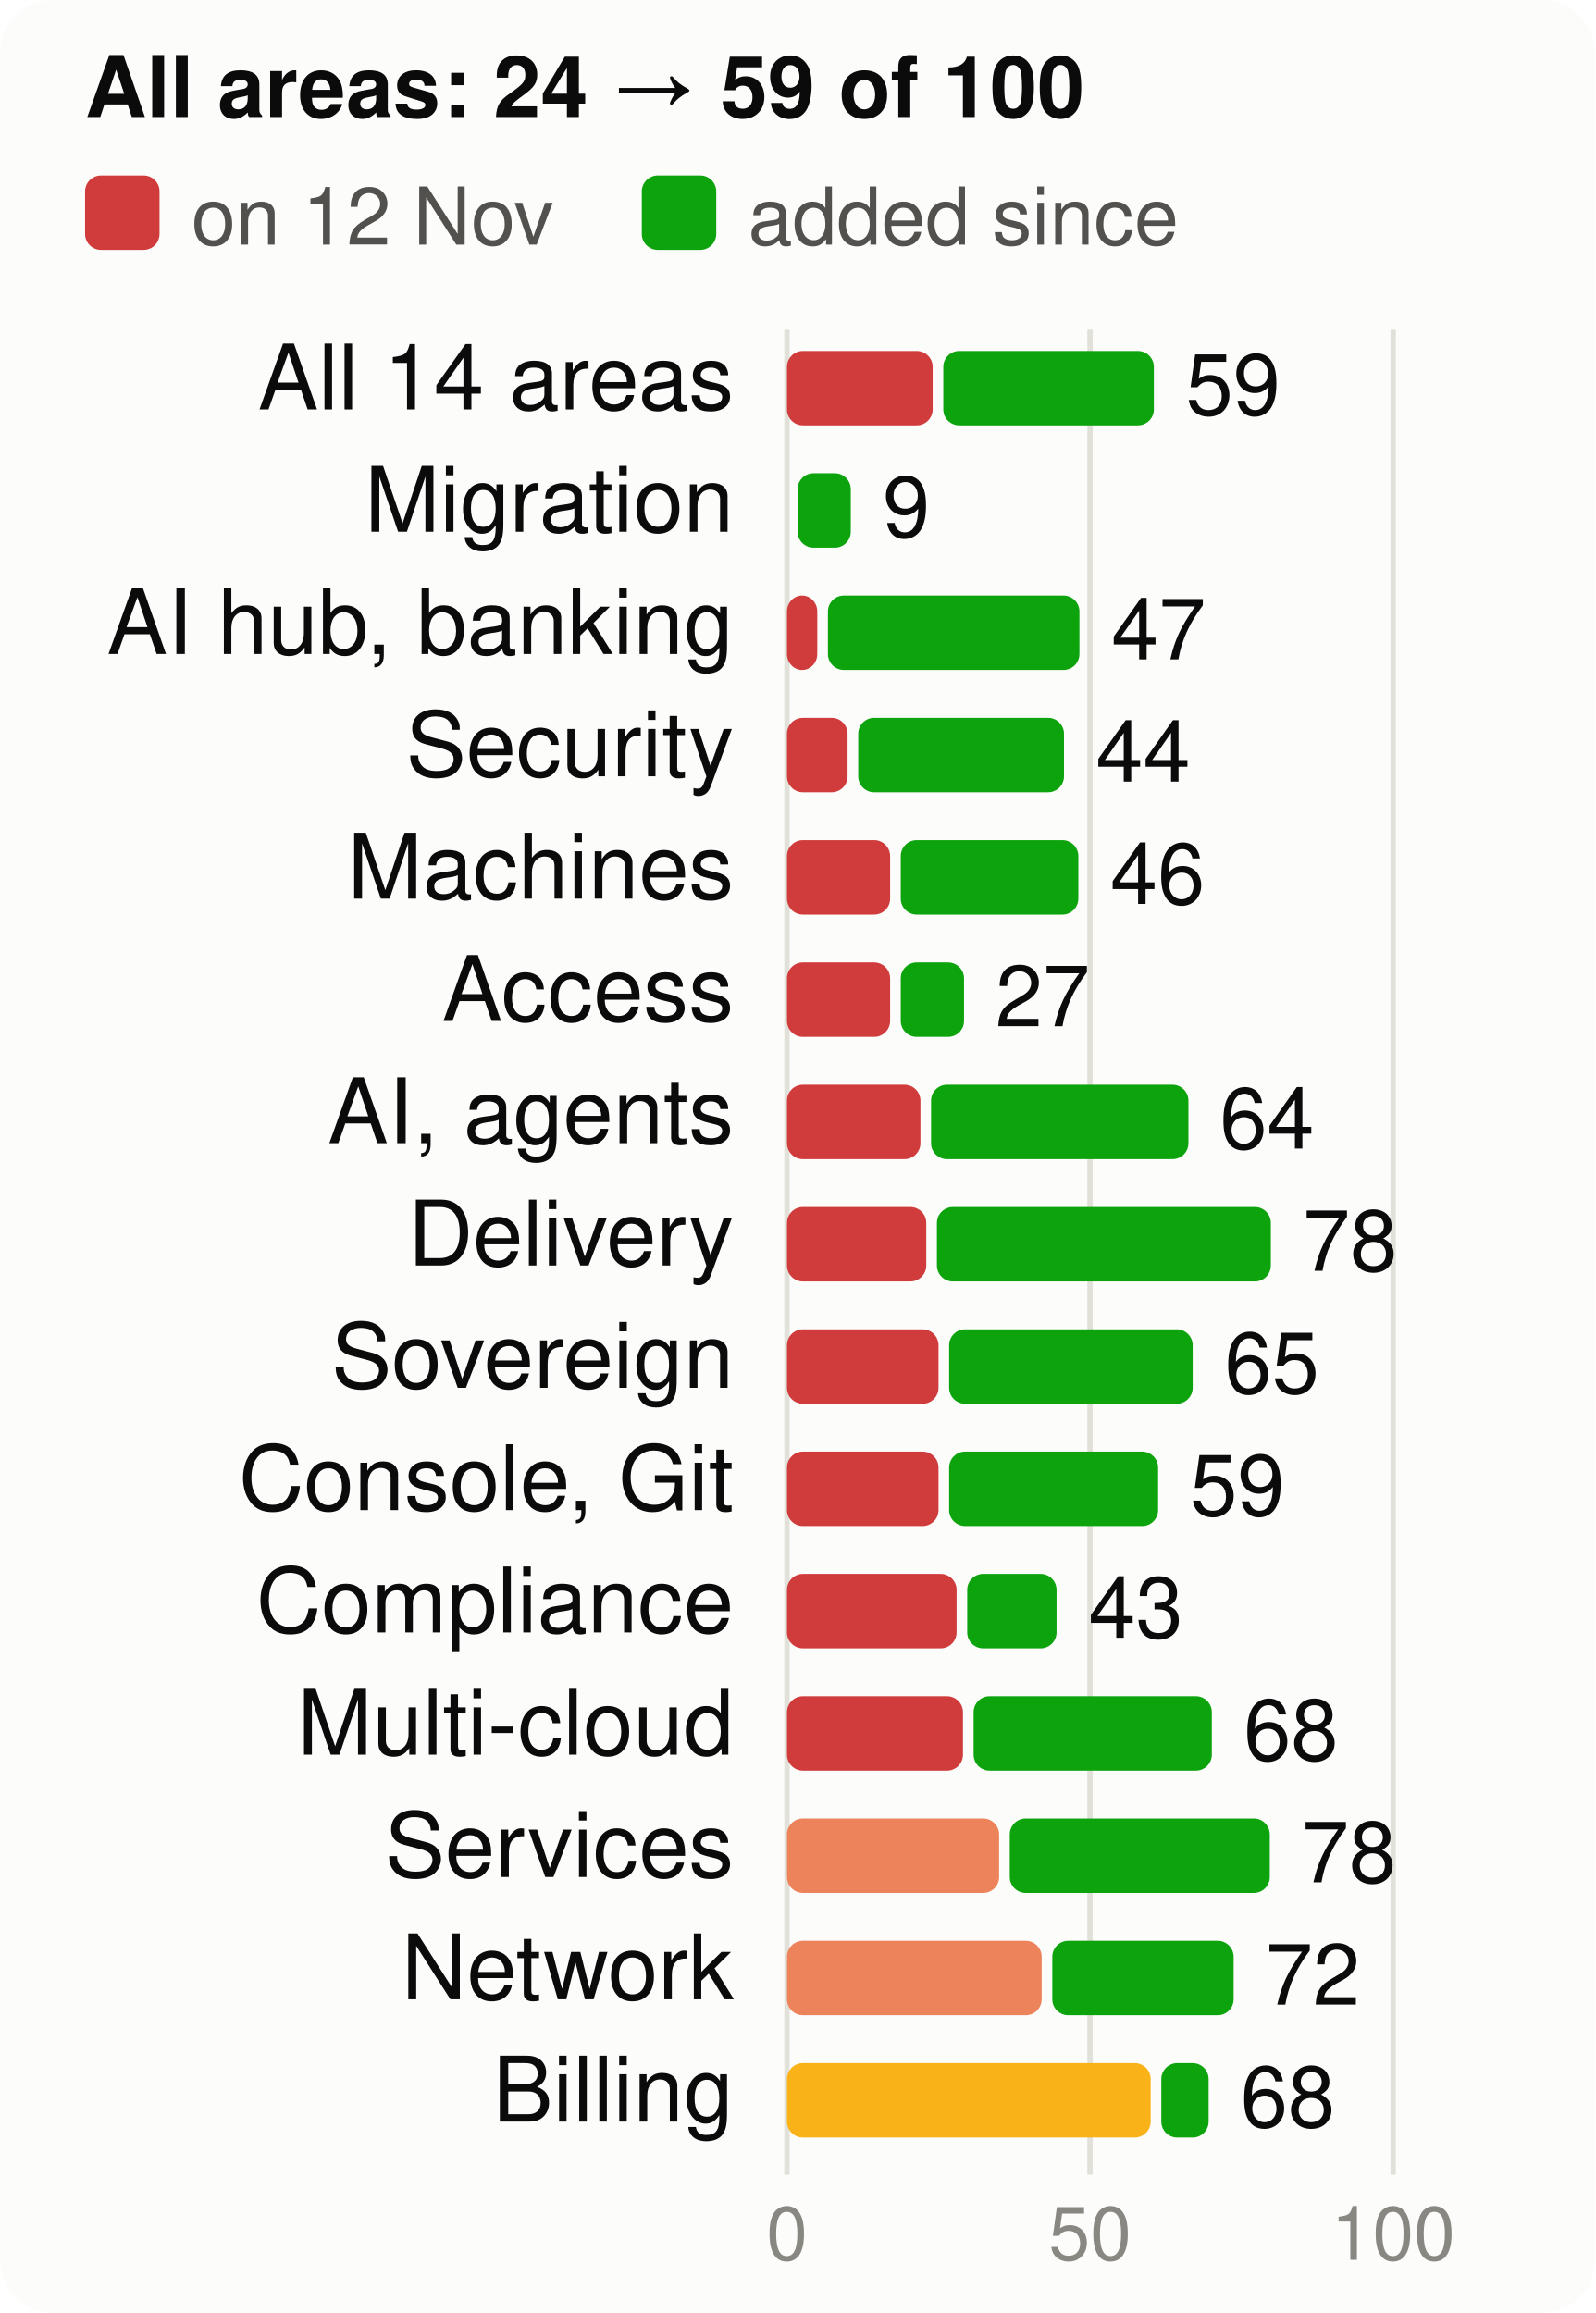
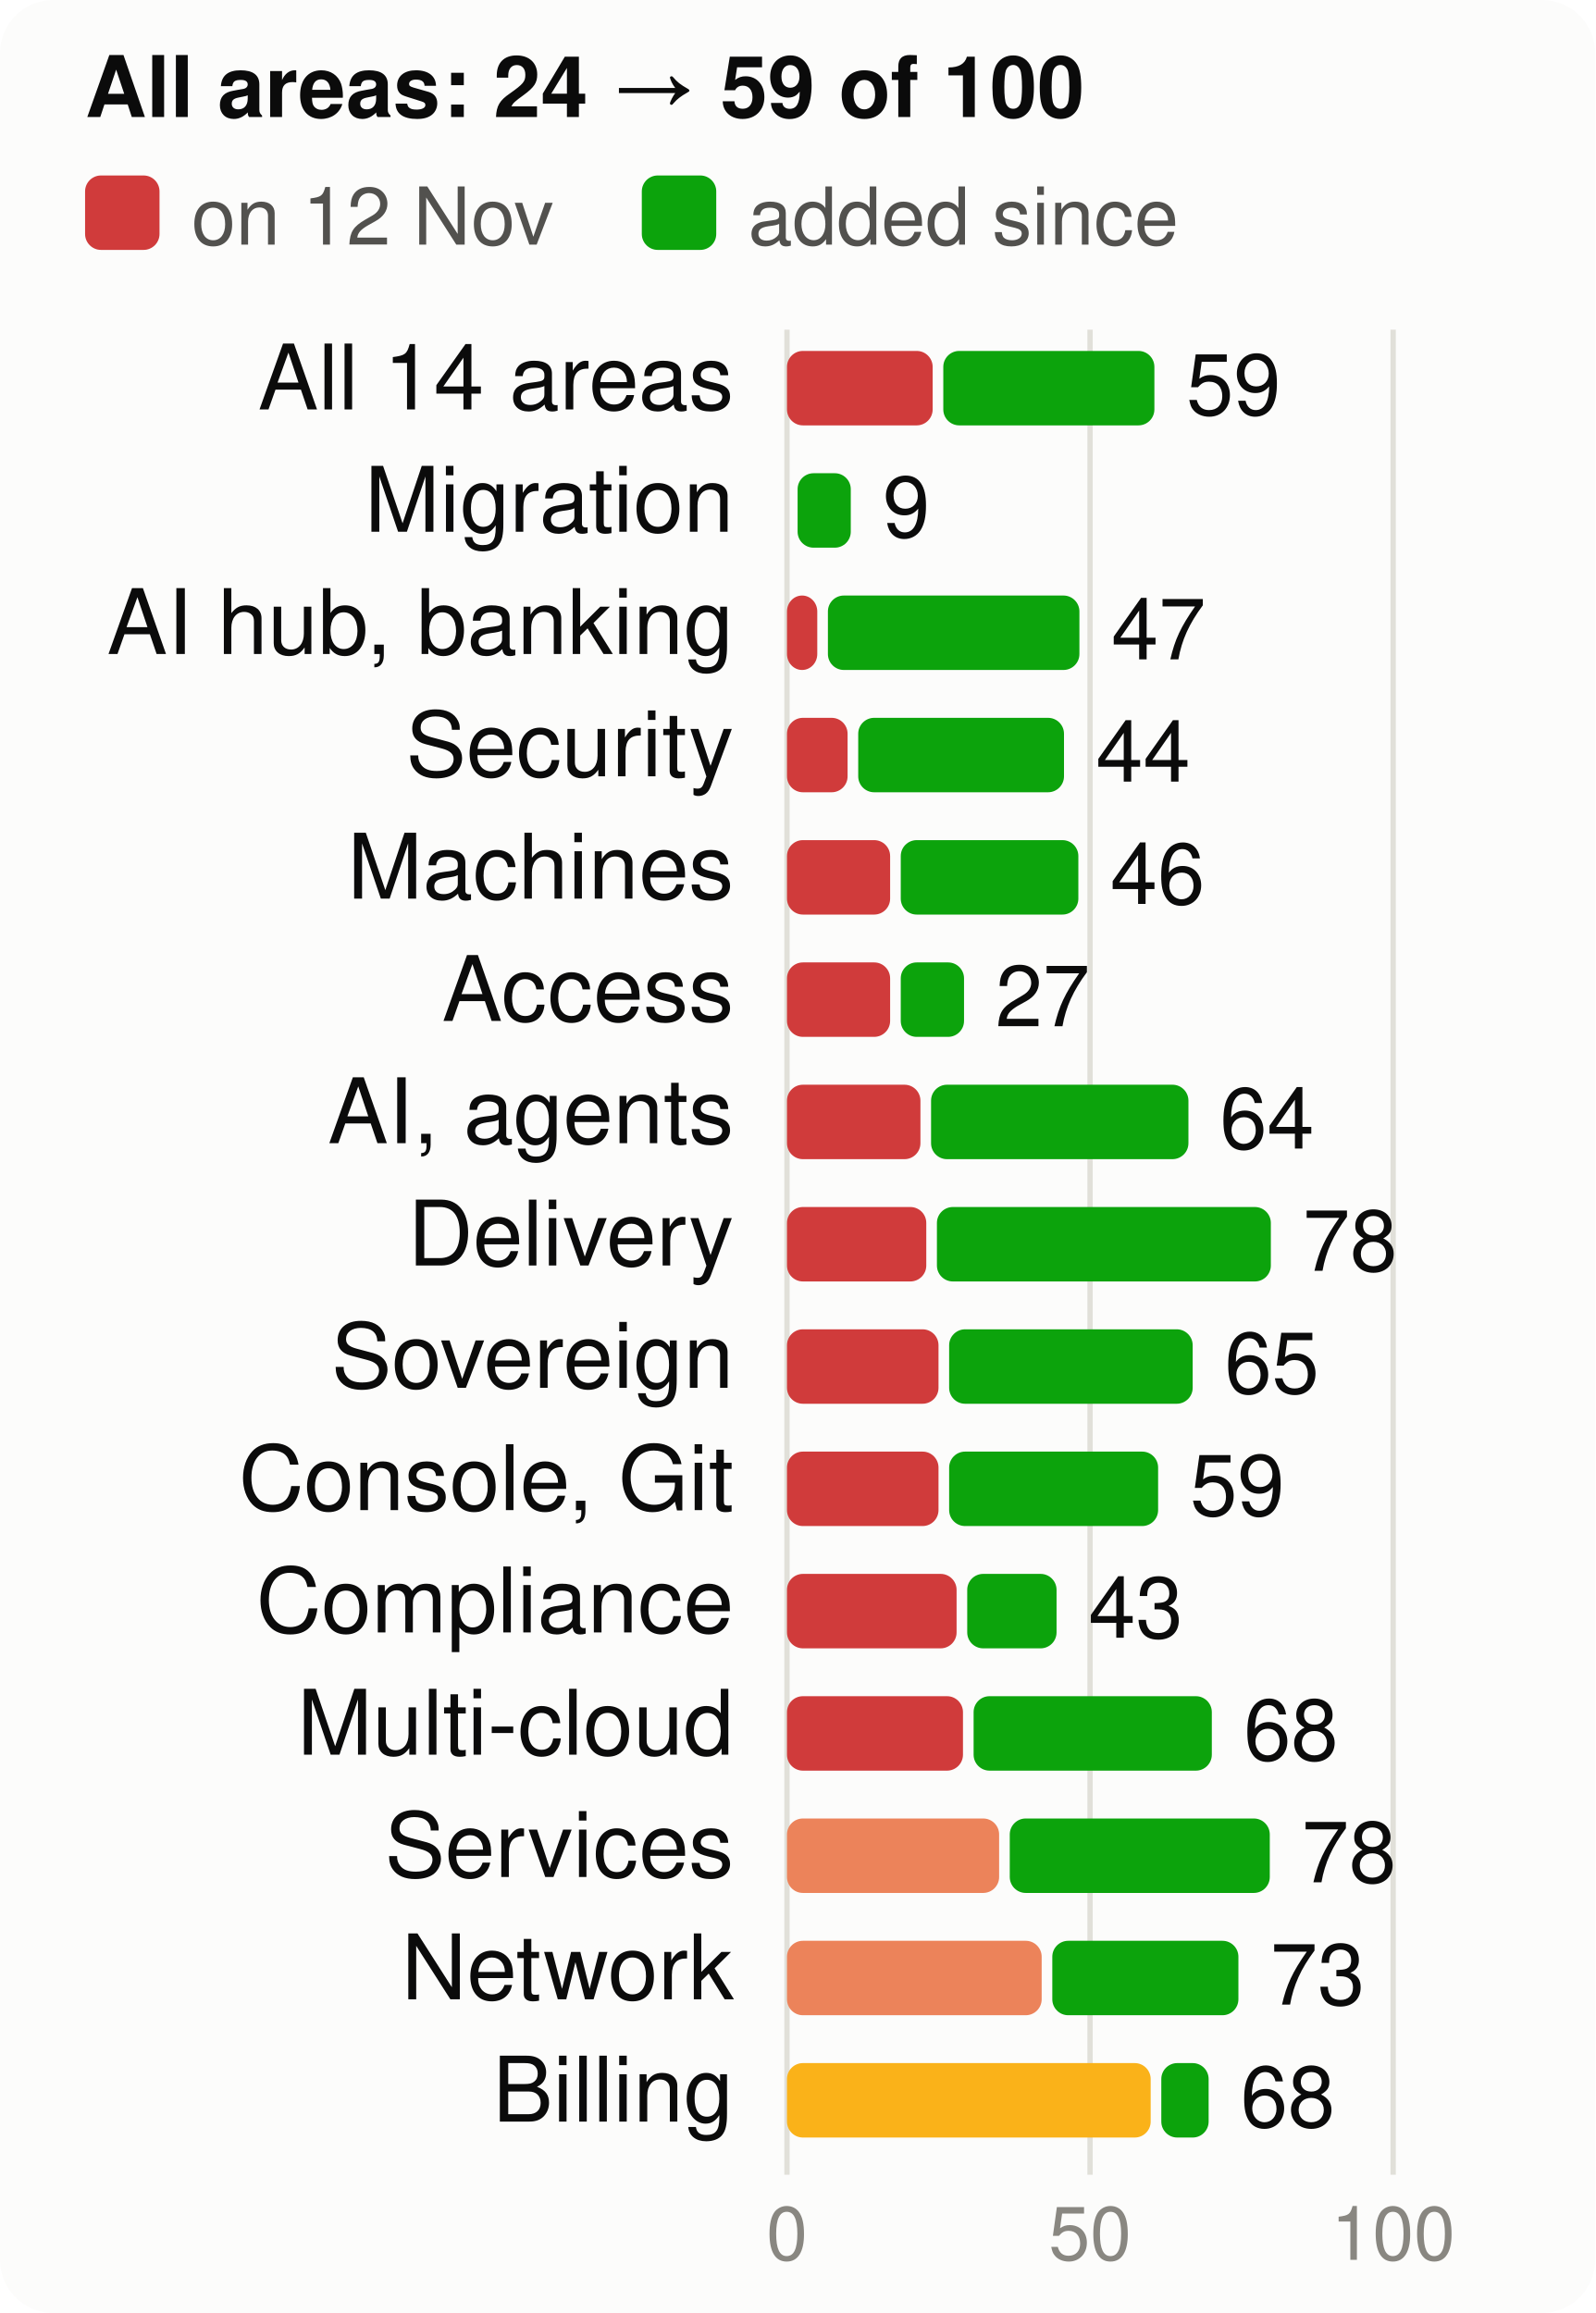
<svg xmlns="http://www.w3.org/2000/svg" viewBox="0 0 300 435" width="300" height="435" font-family="system-ui,-apple-system,Segoe UI,Helvetica,Arial,sans-serif" font-size="18" role="img" aria-label="Score per product area, at the start and now, of 100">
  <style>.h{paint-order:stroke;stroke:#fcfcfb;stroke-width:3px;stroke-linejoin:round}.rg{stroke:#fcfcfb}@media (prefers-color-scheme: dark){.bg{fill:#1a1a19}.t1{fill:#f0efec}.t2{fill:#c3c2b7}.gr{stroke:#2c2c2a}.ax{stroke:#383835}.ld{stroke:#383835}.br{stroke:#c3c2b7}.m{stroke:#3987e5}.dp{stroke:#d95926}.v{stroke:#199e70}.i2{stroke:#c3c2b7}.i1{stroke:#f0efec}.f1{fill:#3987e5}.f2{fill:#d95926}.f3{fill:#199e70}.f4{fill:#c98500}.ev{fill:#c3c2b7}.inv{fill:#1a1a19}.done{fill:#cde2fb}.todo{fill:#52514e}.tile{fill:#262624}.h,.rg{stroke:#1a1a19}}</style>
  <rect width="300" height="435" rx="10" class="bg" fill="#fcfcfb" />
  <text x="16" y="22" class="t1" fill="#0b0b0b" font-size="16" font-weight="700">All areas: 24 → 59 of 100</text>
  <rect x="16" y="33" width="14" height="14" rx="3" class="crit" fill="#d03b3b" />
  <text x="36" y="46" class="t2" fill="#52514e" font-size="15">on 12 Nov</text>
  <rect x="120.7" y="33" width="14" height="14" rx="3" class="gain" fill="#0ca30c" />
  <text x="140.7" y="46" class="t2" fill="#52514e" font-size="15">added since</text>
  <line x1="148.0" x2="148.0" y1="62" y2="409" class="gr" stroke="#e1e0d9" />
  <text x="148.0" y="425" text-anchor="middle" class="t3" fill="#898781" font-size="14">0</text>
  <line x1="205.0" x2="205.0" y1="62" y2="409" class="gr" stroke="#e1e0d9" />
  <text x="205.0" y="425" text-anchor="middle" class="t3" fill="#898781" font-size="14">50</text>
  <line x1="262.0" x2="262.0" y1="62" y2="409" class="gr" stroke="#e1e0d9" />
  <text x="262.0" y="425" text-anchor="middle" class="t3" fill="#898781" font-size="14">100</text>
  <text x="138" y="77" text-anchor="end" class="t1" fill="#0b0b0b" font-size="17">All 14 areas</text>
  <rect x="148" y="66" width="27.4" height="14" rx="3" class="crit" fill="#d03b3b" />
-   <rect x="177.4" y="66" width="39.6" height="14" rx="3" class="gain" fill="#0ca30c" />
-   <text x="223.0" y="78" class="t1" fill="#0b0b0b" font-size="16">59</text>
+   <rect x="177.4" y="66" width="39.7" height="14" rx="3" class="gain" fill="#0ca30c" />
+   <text x="223.1" y="78" class="t1" fill="#0b0b0b" font-size="16">59</text>
  <text x="138" y="100" text-anchor="end" class="t1" fill="#0b0b0b" font-size="17">Migration</text>
  <rect x="150.0" y="89" width="10.0" height="14" rx="3" class="gain" fill="#0ca30c" />
  <text x="166.0" y="101" class="t1" fill="#0b0b0b" font-size="16">9</text>
  <text x="138" y="123" text-anchor="end" class="t1" fill="#0b0b0b" font-size="17">AI hub, banking</text>
  <rect x="148" y="112" width="5.7" height="14" rx="3" class="crit" fill="#d03b3b" />
  <rect x="155.7" y="112" width="47.3" height="14" rx="3" class="gain" fill="#0ca30c" />
  <text x="209.0" y="124" class="t1" fill="#0b0b0b" font-size="16">47</text>
  <text x="138" y="146" text-anchor="end" class="t1" fill="#0b0b0b" font-size="17">Security</text>
  <rect x="148" y="135" width="11.4" height="14" rx="3" class="crit" fill="#d03b3b" />
  <rect x="161.4" y="135" width="38.7" height="14" rx="3" class="gain" fill="#0ca30c" />
  <text x="206.1" y="147" class="t1" fill="#0b0b0b" font-size="16">44</text>
  <text x="138" y="169" text-anchor="end" class="t1" fill="#0b0b0b" font-size="17">Machines</text>
  <rect x="148" y="158" width="19.4" height="14" rx="3" class="crit" fill="#d03b3b" />
  <rect x="169.4" y="158" width="33.4" height="14" rx="3" class="gain" fill="#0ca30c" />
  <text x="208.8" y="170" class="t1" fill="#0b0b0b" font-size="16">46</text>
  <text x="138" y="192" text-anchor="end" class="t1" fill="#0b0b0b" font-size="17">Access</text>
  <rect x="148" y="181" width="19.4" height="14" rx="3" class="crit" fill="#d03b3b" />
  <rect x="169.4" y="181" width="11.9" height="14" rx="3" class="gain" fill="#0ca30c" />
  <text x="187.2" y="193" class="t1" fill="#0b0b0b" font-size="16">27</text>
  <text x="138" y="215" text-anchor="end" class="t1" fill="#0b0b0b" font-size="17">AI, agents</text>
  <rect x="148" y="204" width="25.1" height="14" rx="3" class="crit" fill="#d03b3b" />
  <rect x="175.1" y="204" width="48.4" height="14" rx="3" class="gain" fill="#0ca30c" />
  <text x="229.4" y="216" class="t1" fill="#0b0b0b" font-size="16">64</text>
  <text x="138" y="238" text-anchor="end" class="t1" fill="#0b0b0b" font-size="17">Delivery</text>
  <rect x="148" y="227" width="26.2" height="14" rx="3" class="crit" fill="#d03b3b" />
  <rect x="176.2" y="227" width="62.8" height="14" rx="3" class="gain" fill="#0ca30c" />
  <text x="245.0" y="239" class="t1" fill="#0b0b0b" font-size="16">78</text>
  <text x="138" y="261" text-anchor="end" class="t1" fill="#0b0b0b" font-size="17">Sovereign</text>
  <rect x="148" y="250" width="28.5" height="14" rx="3" class="crit" fill="#d03b3b" />
  <rect x="178.5" y="250" width="45.8" height="14" rx="3" class="gain" fill="#0ca30c" />
  <text x="230.3" y="262" class="t1" fill="#0b0b0b" font-size="16">65</text>
  <text x="138" y="284" text-anchor="end" class="t1" fill="#0b0b0b" font-size="17">Console, Git</text>
  <rect x="148" y="273" width="28.5" height="14" rx="3" class="crit" fill="#d03b3b" />
  <rect x="178.5" y="273" width="39.3" height="14" rx="3" class="gain" fill="#0ca30c" />
  <text x="223.8" y="285" class="t1" fill="#0b0b0b" font-size="16">59</text>
  <text x="138" y="307" text-anchor="end" class="t1" fill="#0b0b0b" font-size="17">Compliance</text>
  <rect x="148" y="296" width="31.9" height="14" rx="3" class="crit" fill="#d03b3b" />
  <rect x="181.9" y="296" width="16.8" height="14" rx="3" class="gain" fill="#0ca30c" />
  <text x="204.7" y="308" class="t1" fill="#0b0b0b" font-size="16">43</text>
  <text x="138" y="330" text-anchor="end" class="t1" fill="#0b0b0b" font-size="17">Multi-cloud</text>
  <rect x="148" y="319" width="33.1" height="14" rx="3" class="crit" fill="#d03b3b" />
  <rect x="183.1" y="319" width="44.8" height="14" rx="3" class="gain" fill="#0ca30c" />
  <text x="233.9" y="331" class="t1" fill="#0b0b0b" font-size="16">68</text>
  <text x="138" y="353" text-anchor="end" class="t1" fill="#0b0b0b" font-size="17">Services</text>
  <rect x="148" y="342" width="39.9" height="14" rx="3" class="ser" fill="#ec835a" />
  <rect x="189.9" y="342" width="48.9" height="14" rx="3" class="gain" fill="#0ca30c" />
  <text x="244.8" y="354" class="t1" fill="#0b0b0b" font-size="16">78</text>
  <text x="138" y="376" text-anchor="end" class="t1" fill="#0b0b0b" font-size="17">Network</text>
  <rect x="148" y="365" width="47.9" height="14" rx="3" class="ser" fill="#ec835a" />
-   <rect x="197.9" y="365" width="34.1" height="14" rx="3" class="gain" fill="#0ca30c" />
-   <text x="238.0" y="377" class="t1" fill="#0b0b0b" font-size="16">72</text>
+   <rect x="197.9" y="365" width="35.0" height="14" rx="3" class="gain" fill="#0ca30c" />
+   <text x="238.9" y="377" class="t1" fill="#0b0b0b" font-size="16">73</text>
  <text x="138" y="399" text-anchor="end" class="t1" fill="#0b0b0b" font-size="17">Billing</text>
  <rect x="148" y="388" width="68.4" height="14" rx="3" class="warn" fill="#fab219" />
  <rect x="218.4" y="388" width="8.9" height="14" rx="3" class="gain" fill="#0ca30c" />
  <text x="233.3" y="400" class="t1" fill="#0b0b0b" font-size="16">68</text>
</svg>
